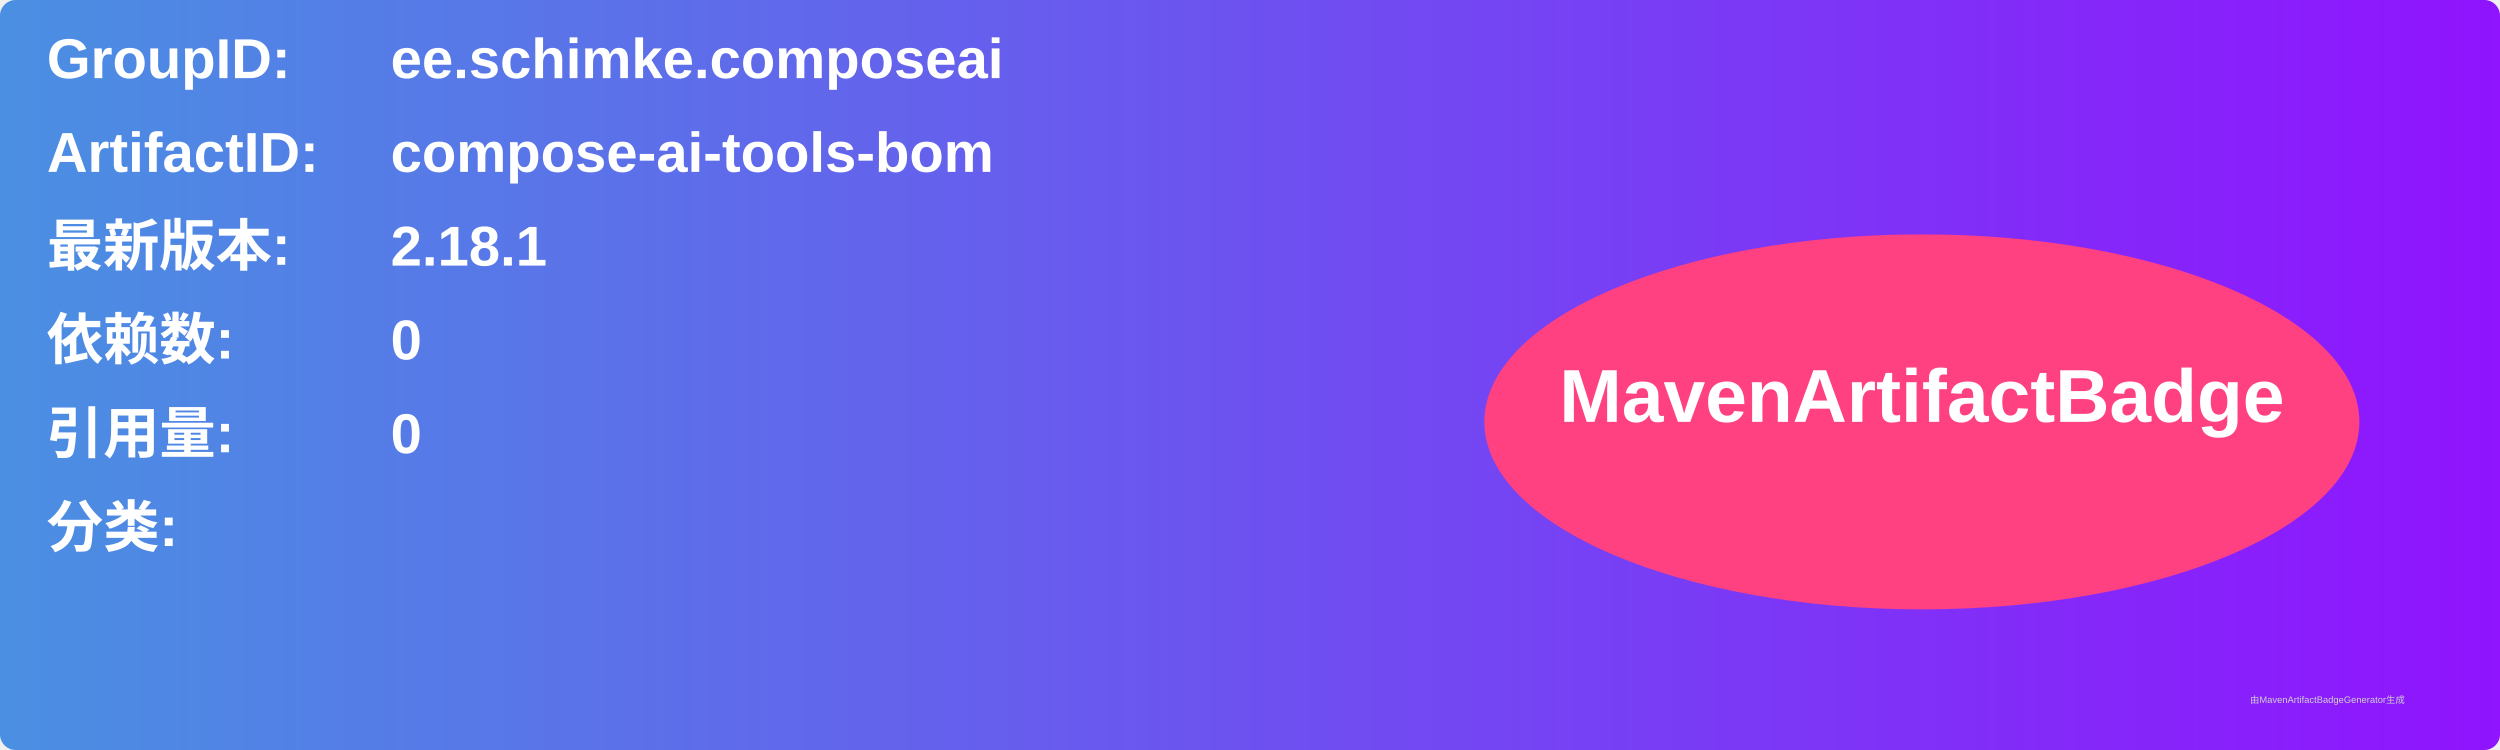
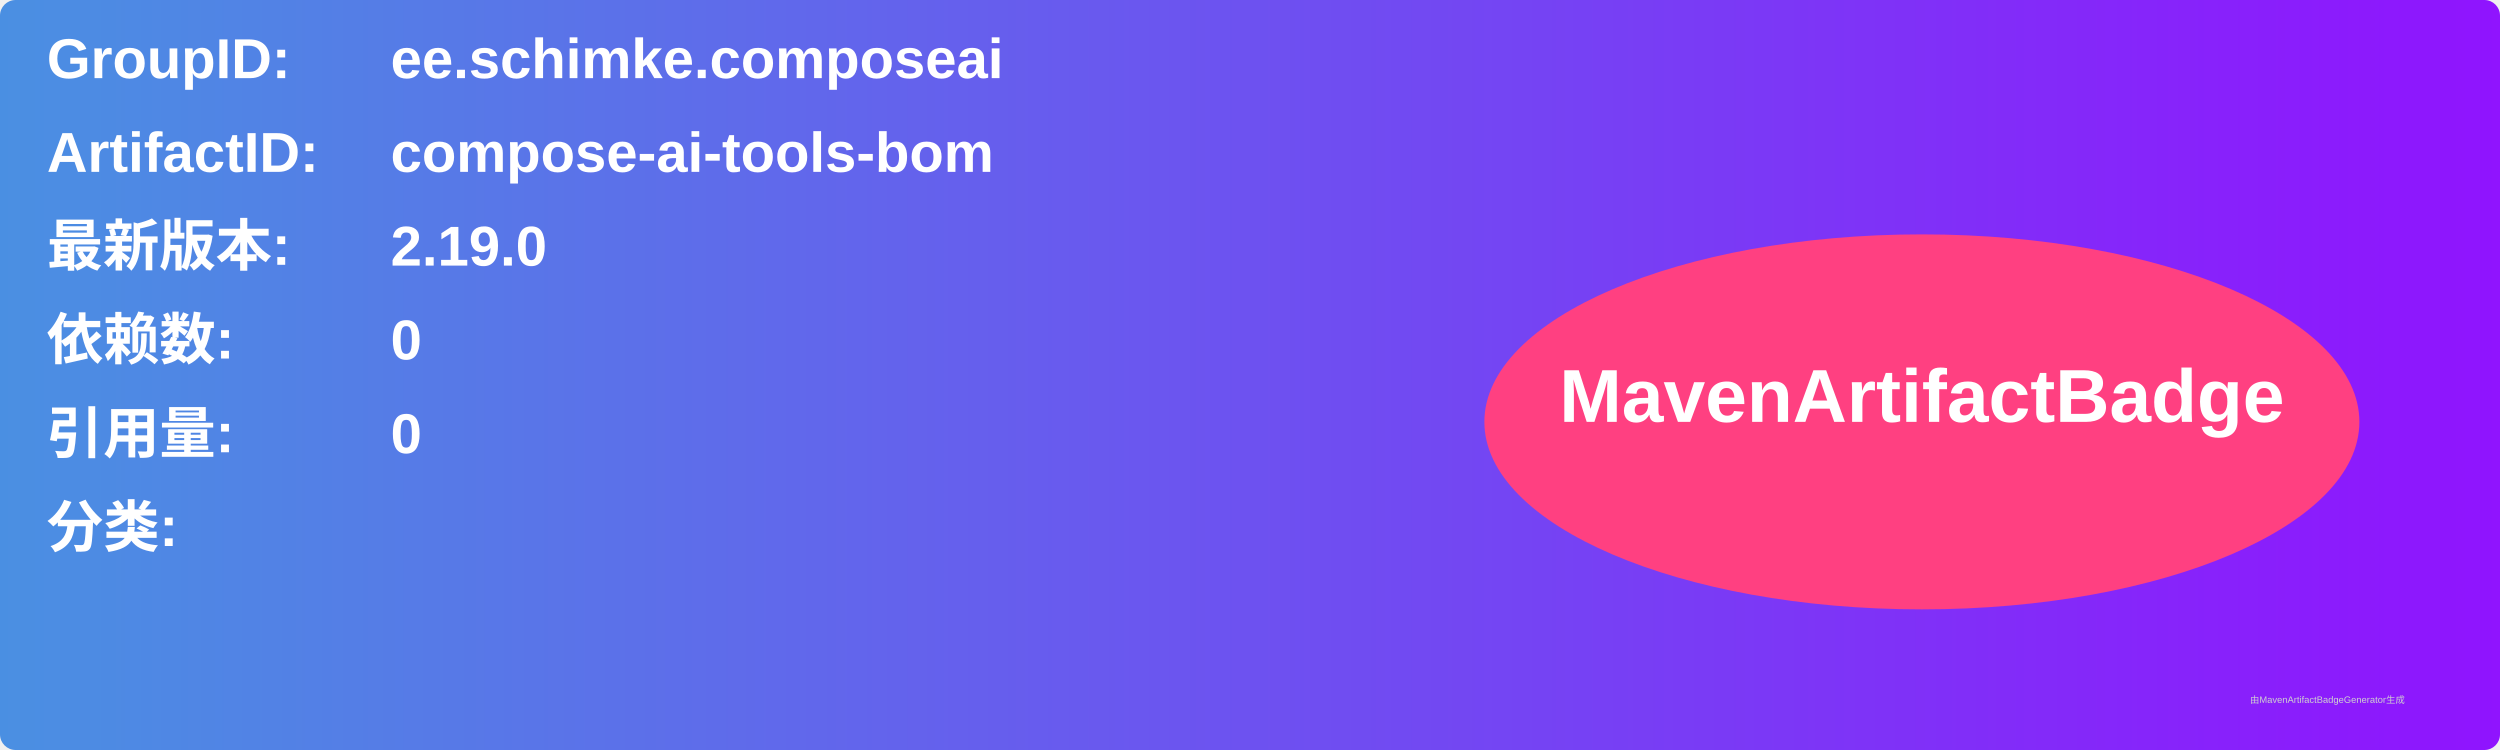
<svg xmlns="http://www.w3.org/2000/svg" width="800" height="240" viewBox="0 0 800 240">
  <linearGradient id="grad" x1="0%" y1="0%" x2="100%" y2="0%">
    <stop offset="0%" stop-color="#4a90e2" />
    <stop offset="100%" stop-color="#9013fe" />
  </linearGradient>
  <rect width="100%" height="100%" rx="5" ry="5" fill="url(#grad)" />
  <g transform="translate(15, 15)">
    <text x="0" y="10" font-family="Arial" font-size="18" fill="white" font-weight="bold" width="260">GroupID:</text>
    <text x="110" y="10" font-family="Arial" font-size="18" fill="white" font-weight="bold" width="460">ee.schimke.composeai</text>
    <text x="0" y="40" font-family="Arial" font-size="18" fill="white" font-weight="bold" width="260">ArtifactID:</text>
    <text x="110" y="40" font-family="Arial" font-size="18" fill="white" font-weight="bold" width="460">compose-ai-tools-bom</text>
    <text x="0" y="70" font-family="Arial" font-size="18" fill="white" font-weight="bold">最新版本:</text>
    <text x="110" y="70" font-family="Arial" font-size="18" fill="white" font-weight="bold">
-       <tspan font-weight="bold">2.18.1</tspan>
+       <tspan font-weight="bold">2.19.0</tspan>
    </text>
    <text x="0" y="100" font-family="Arial" font-size="18" fill="white" font-weight="bold">依赖数: </text>
    <text x="110" y="100" font-family="Arial" font-size="18" fill="white">
      <tspan font-weight="bold">0</tspan>
    </text>
    <text x="0" y="130" font-family="Arial" font-size="18" fill="white" font-weight="bold">引用量: </text>
    <text x="110" y="130" font-family="Arial" font-size="18" fill="white">
      <tspan font-weight="bold">0</tspan>
    </text>
    <text x="0" y="160" font-family="Arial" font-size="18" fill="white" font-weight="bold">分类:</text>
    <text x="10" y="190" font-family="Arial" font-size="10" fill="white">
      <tspan font-weight="bold" />
    </text>
    <ellipse cx="600" cy="120" rx="140" ry="60" fill="#ff4081" />
    <text x="600" y="120" text-anchor="middle" font-family="Arial" font-size="24" fill="white" font-weight="bold">MavenArtifactBadge</text>
  </g>
  <text x="720" y="225" font-family="Arial" font-size="3" fill="#d0d0d0">由MavenArtifactBadgeGenerator生成</text>
</svg>
